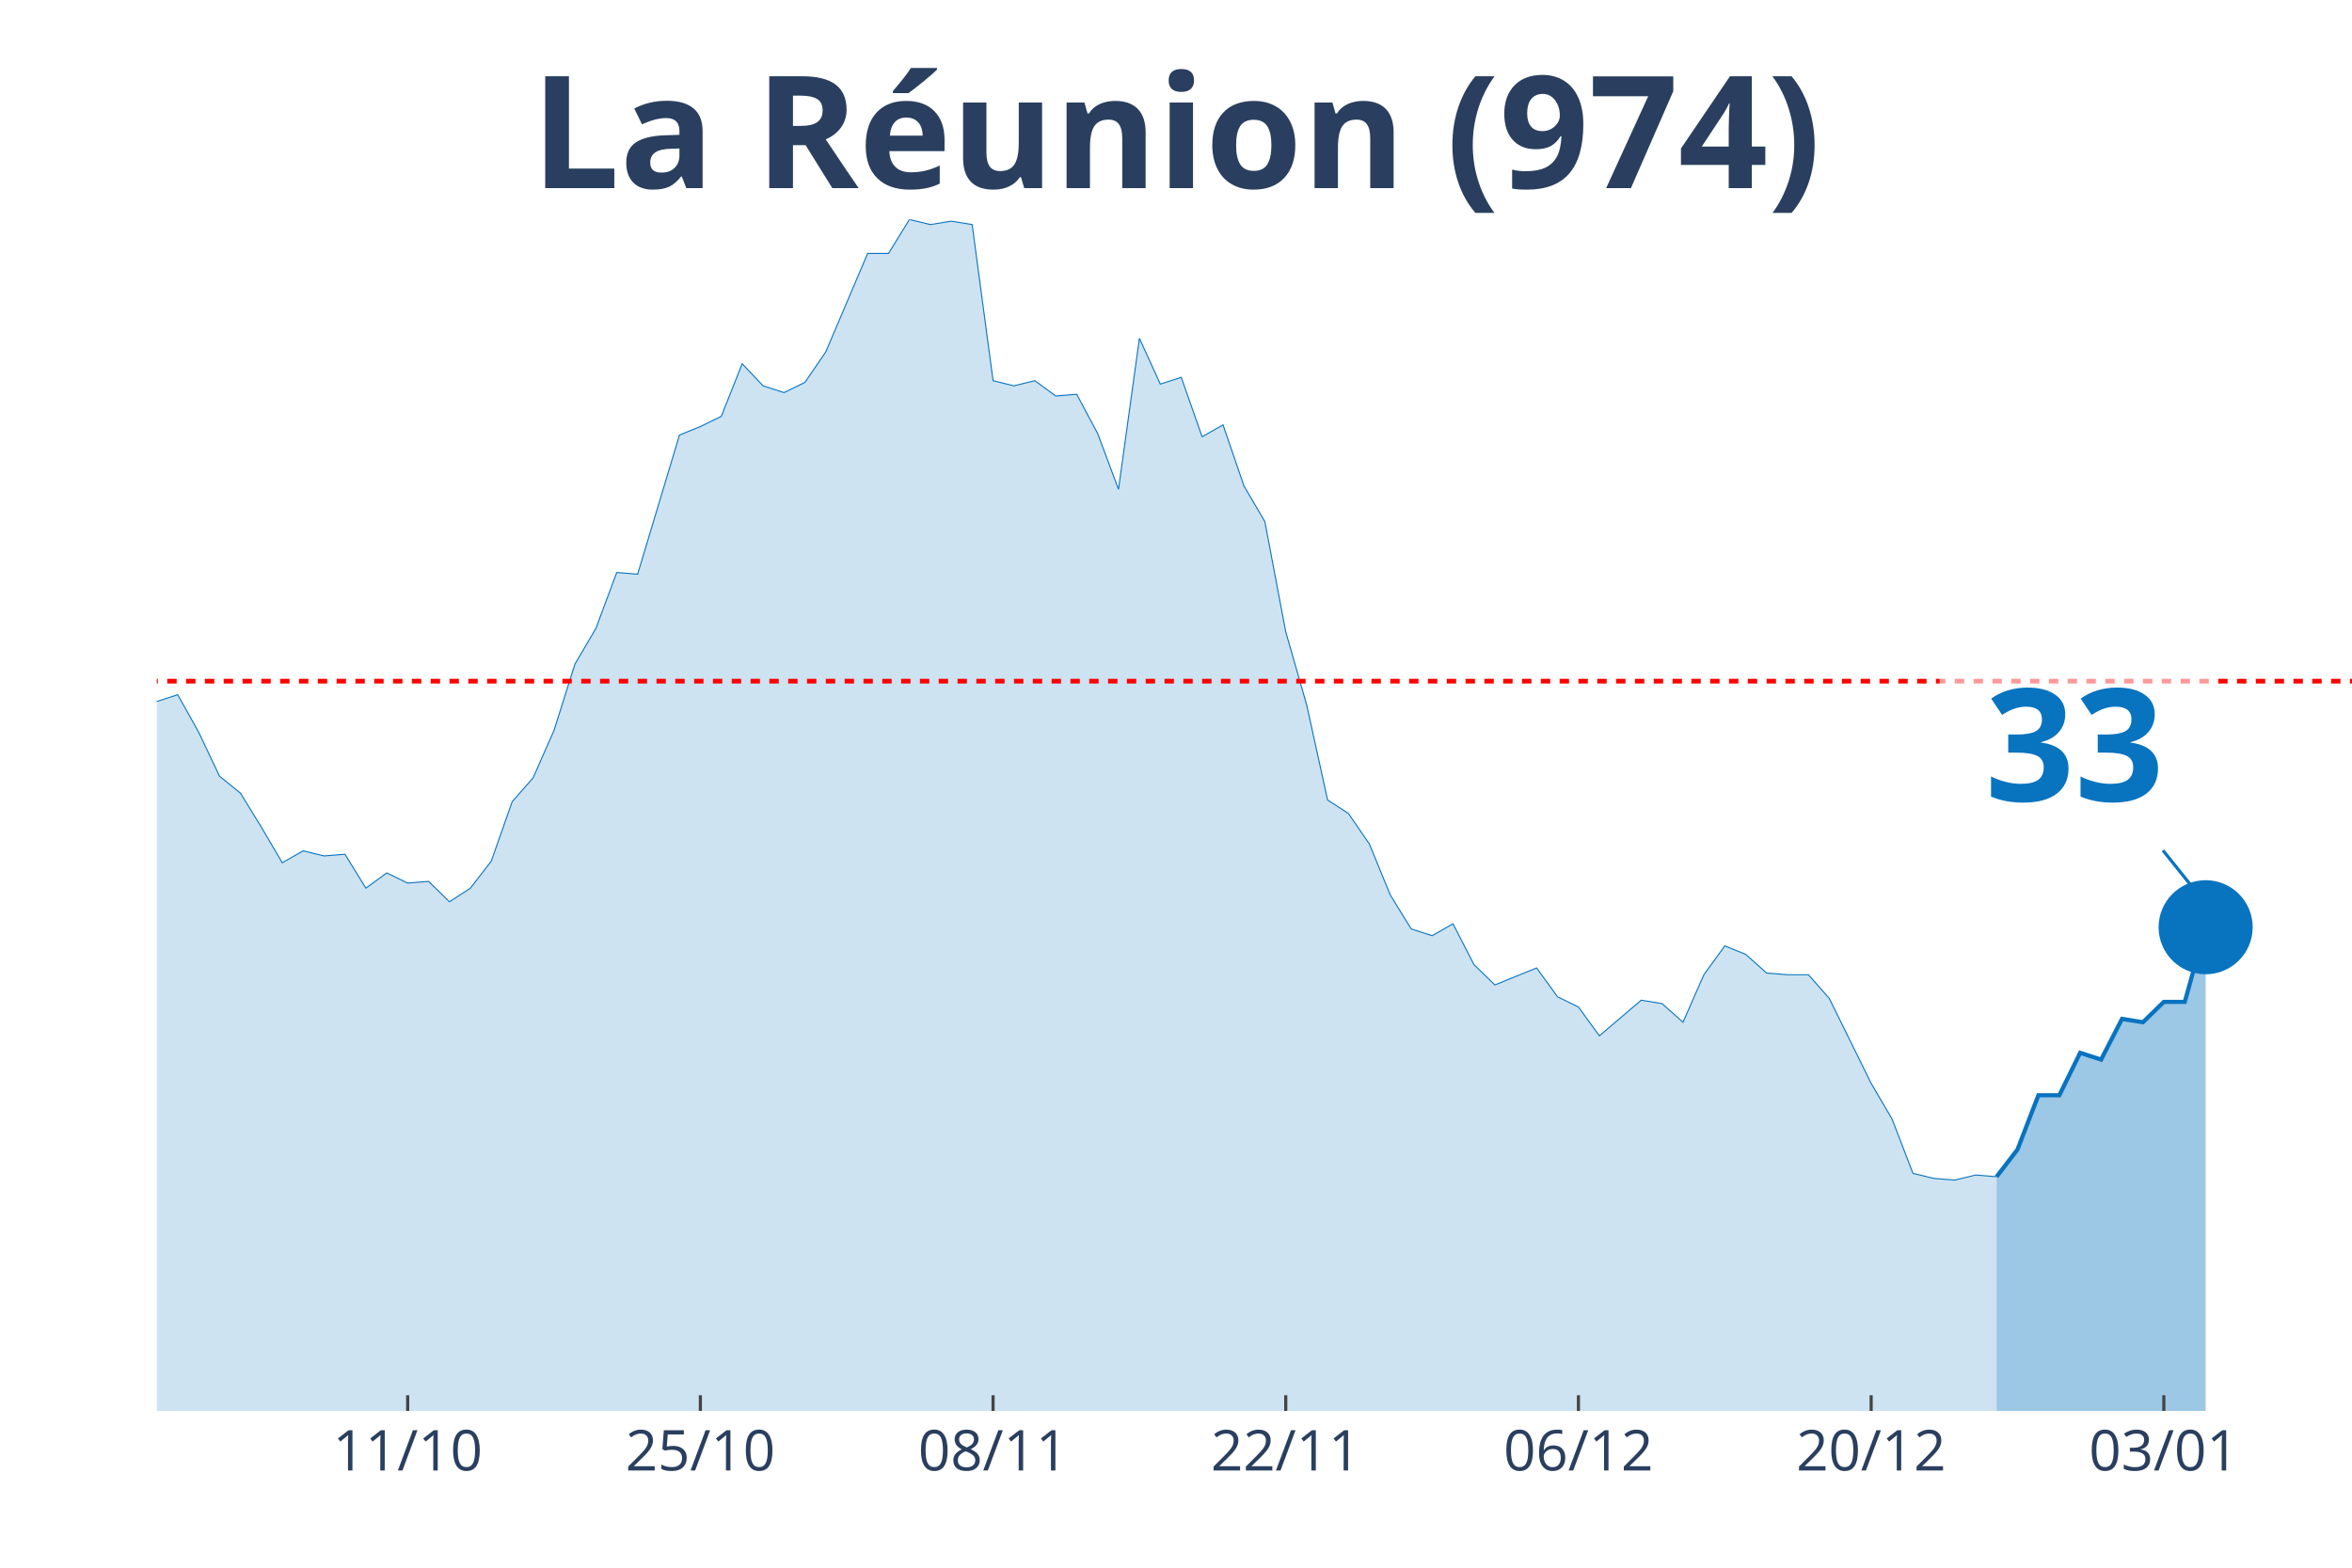
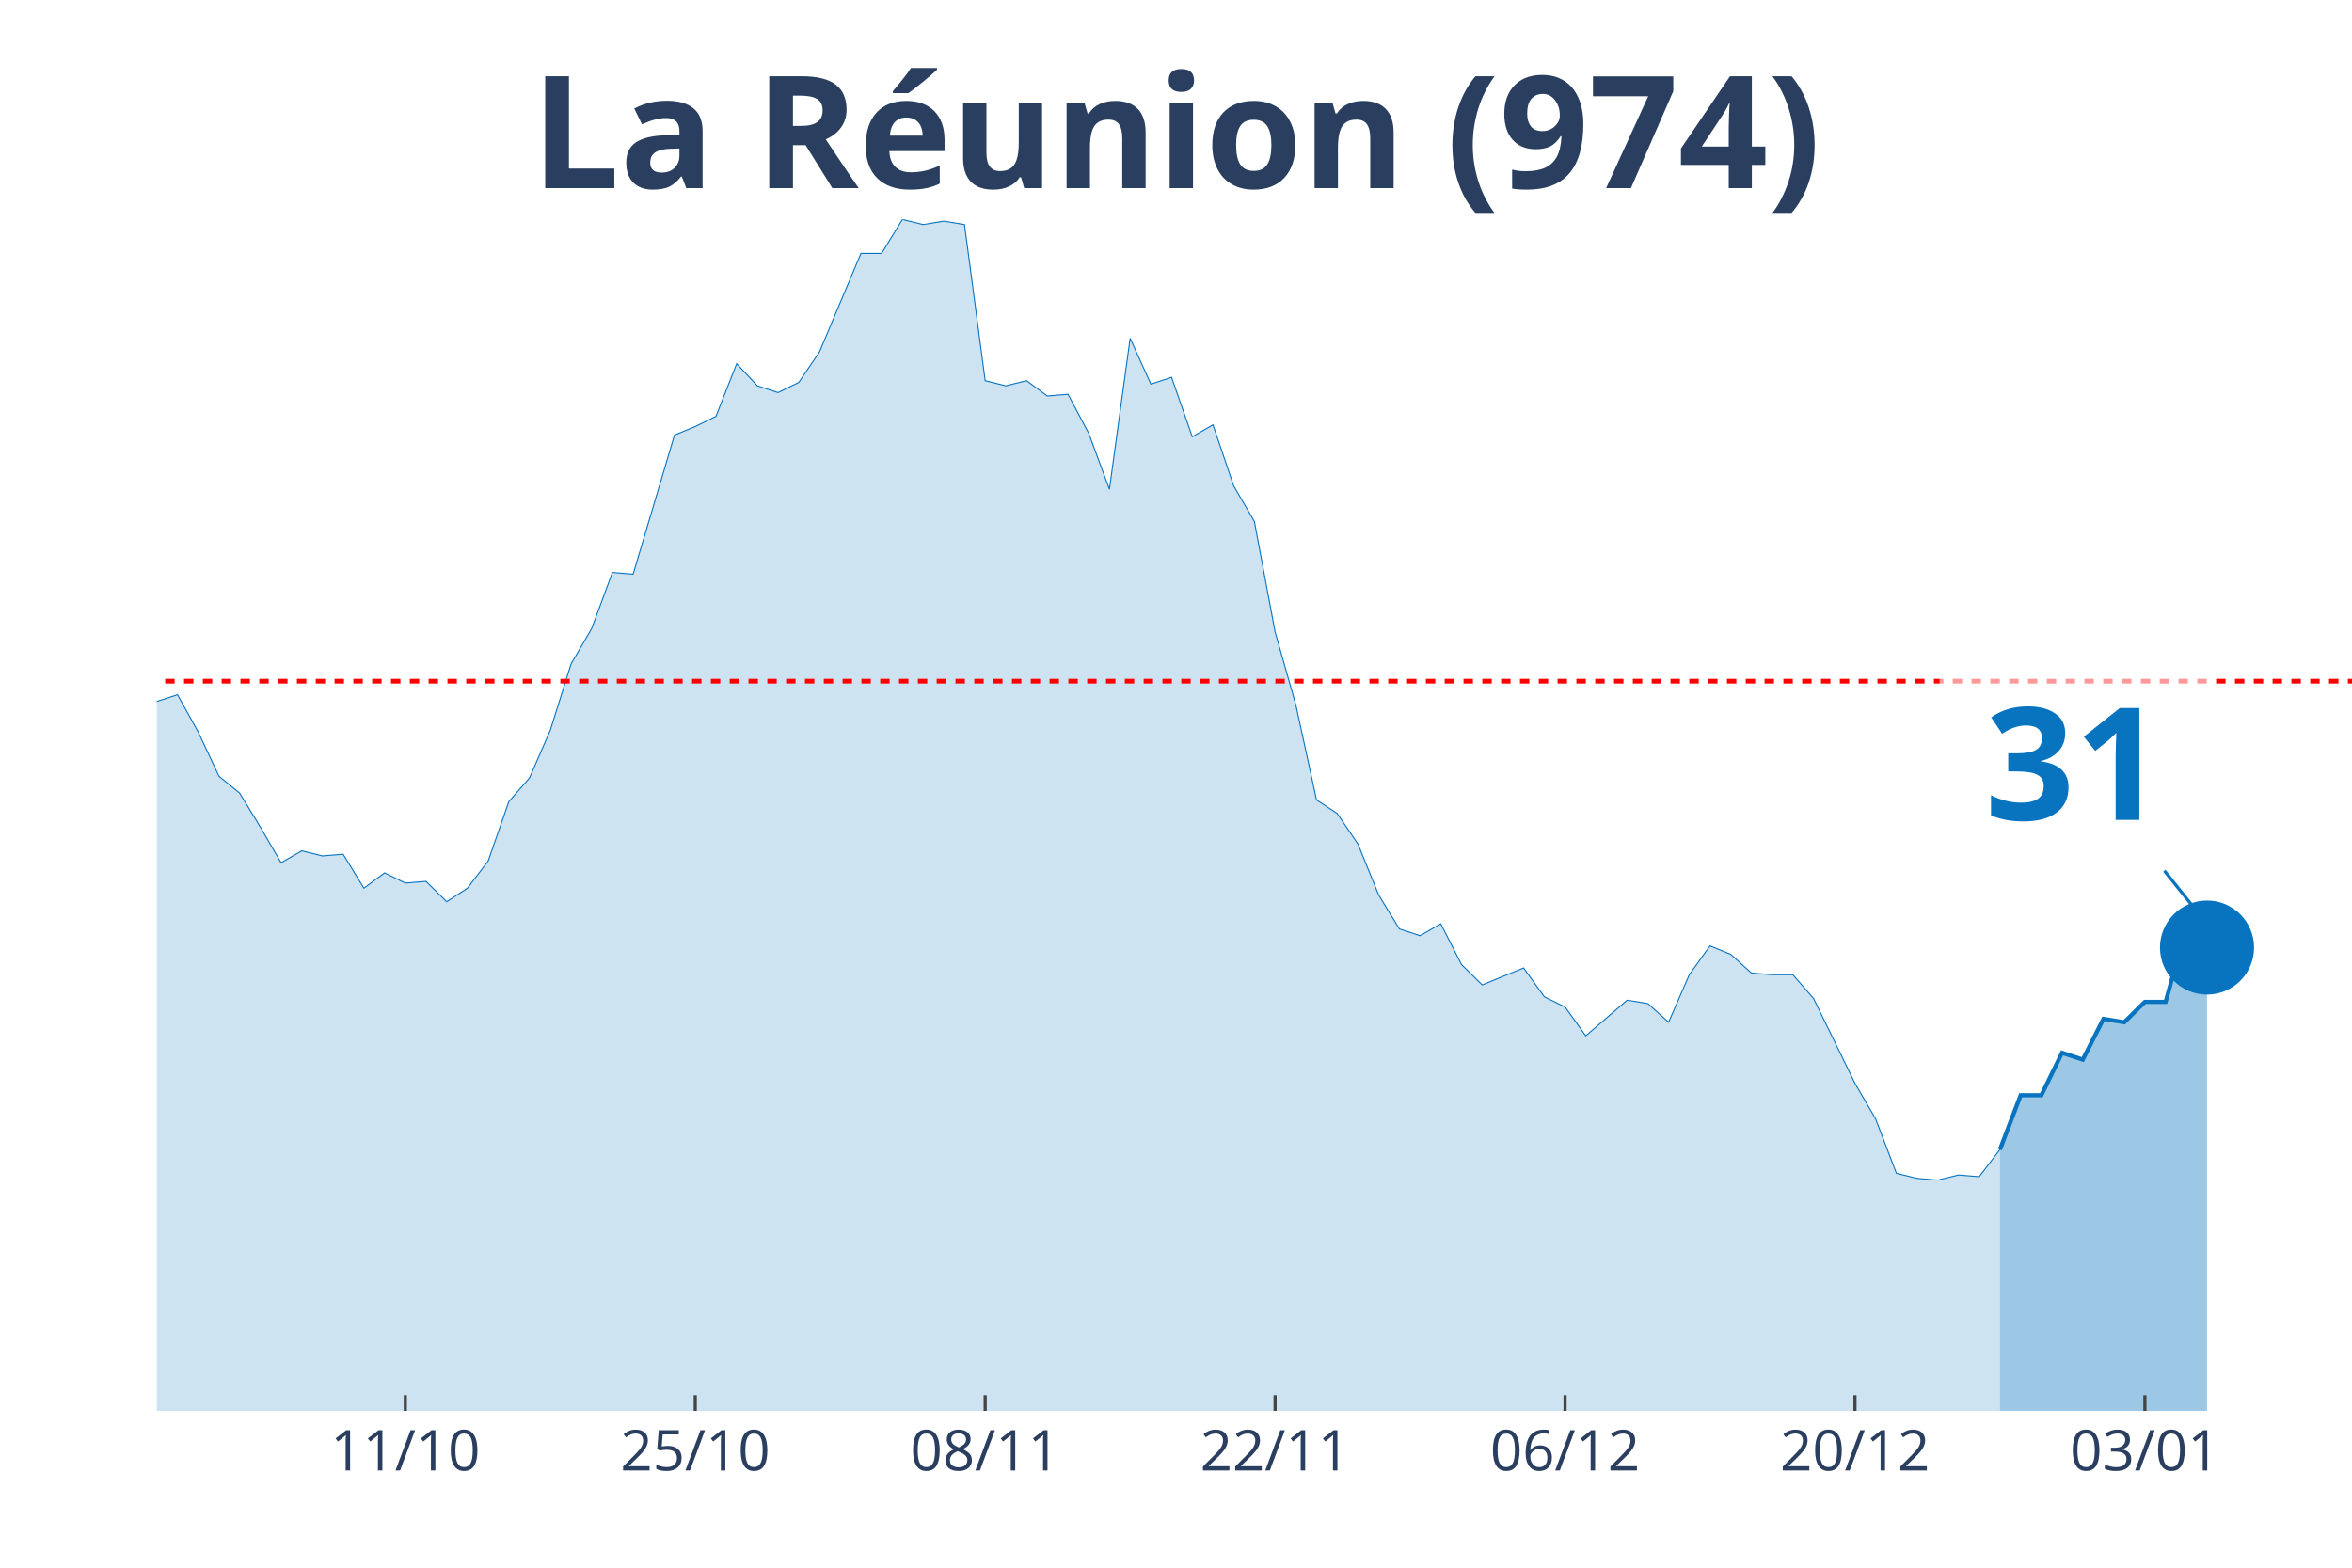
<svg xmlns="http://www.w3.org/2000/svg" class="main-svg" width="1125" height="750" style="" viewBox="0 0 750 500">
  <rect x="0" y="0" width="750" height="500" style="fill: rgb(0, 0, 0); fill-opacity: 0;" />
-   <defs id="defs-324923">
+   <defs id="defs-3f76a3">
    <g class="clips">
-       <clipPath id="clip324923xyplot" class="plotclip">
+       <clipPath id="clip3f76a3xyplot" class="plotclip">
        <rect width="700" height="380" />
      </clipPath>
-       <clipPath class="axesclip" id="clip324923x">
+       <clipPath class="axesclip" id="clip3f76a3x">
        <rect x="50" y="0" width="700" height="500" />
      </clipPath>
-       <clipPath class="axesclip" id="clip324923y">
+       <clipPath class="axesclip" id="clip3f76a3y">
        <rect x="0" y="70" width="750" height="380" />
      </clipPath>
-       <clipPath class="axesclip" id="clip324923xy">
+       <clipPath class="axesclip" id="clip3f76a3xy">
        <rect x="50" y="70" width="700" height="380" />
      </clipPath>
    </g>
    <g class="gradients" />
  </defs>
  <g class="bglayer">
    <rect class="bg" x="50" y="70" width="700" height="380" style="fill: rgb(0, 0, 0); fill-opacity: 0; stroke-width: 0;" />
  </g>
  <g class="layer-below">
    <g class="imagelayer" />
    <g class="shapelayer" />
  </g>
  <g class="cartesianlayer">
    <g class="subplot xy">
      <g class="layer-subplot">
        <g class="shapelayer" />
        <g class="imagelayer" />
      </g>
      <g class="gridlayer">
        <g class="x">
-           <path class="xgrid crisp" transform="translate(130,0)" d="M0,70v380" style="stroke: rgb(255, 255, 255); stroke-opacity: 1; stroke-width: 1px;" />
-           <path class="xgrid crisp" transform="translate(223.33,0)" d="M0,70v380" style="stroke: rgb(255, 255, 255); stroke-opacity: 1; stroke-width: 1px;" />
-           <path class="xgrid crisp" transform="translate(316.67,0)" d="M0,70v380" style="stroke: rgb(255, 255, 255); stroke-opacity: 1; stroke-width: 1px;" />
-           <path class="xgrid crisp" transform="translate(410,0)" d="M0,70v380" style="stroke: rgb(255, 255, 255); stroke-opacity: 1; stroke-width: 1px;" />
-           <path class="xgrid crisp" transform="translate(503.33,0)" d="M0,70v380" style="stroke: rgb(255, 255, 255); stroke-opacity: 1; stroke-width: 1px;" />
-           <path class="xgrid crisp" transform="translate(596.67,0)" d="M0,70v380" style="stroke: rgb(255, 255, 255); stroke-opacity: 1; stroke-width: 1px;" />
-           <path class="xgrid crisp" transform="translate(690,0)" d="M0,70v380" style="stroke: rgb(255, 255, 255); stroke-opacity: 1; stroke-width: 1px;" />
+           <path class="xgrid crisp" transform="translate(129.25,0)" d="M0,70v380" style="stroke: rgb(255, 255, 255); stroke-opacity: 1; stroke-width: 1px;" />
+           <path class="xgrid crisp" transform="translate(221.7,0)" d="M0,70v380" style="stroke: rgb(255, 255, 255); stroke-opacity: 1; stroke-width: 1px;" />
+           <path class="xgrid crisp" transform="translate(314.15,0)" d="M0,70v380" style="stroke: rgb(255, 255, 255); stroke-opacity: 1; stroke-width: 1px;" />
+           <path class="xgrid crisp" transform="translate(406.6,0)" d="M0,70v380" style="stroke: rgb(255, 255, 255); stroke-opacity: 1; stroke-width: 1px;" />
+           <path class="xgrid crisp" transform="translate(499.06,0)" d="M0,70v380" style="stroke: rgb(255, 255, 255); stroke-opacity: 1; stroke-width: 1px;" />
+           <path class="xgrid crisp" transform="translate(591.51,0)" d="M0,70v380" style="stroke: rgb(255, 255, 255); stroke-opacity: 1; stroke-width: 1px;" />
+           <path class="xgrid crisp" transform="translate(683.96,0)" d="M0,70v380" style="stroke: rgb(255, 255, 255); stroke-opacity: 1; stroke-width: 1px;" />
        </g>
        <g class="y" />
      </g>
      <g class="zerolinelayer" />
      <path class="xlines-below" />
      <path class="ylines-below" />
      <g class="overlines-below" />
      <g class="xaxislayer-below" />
      <g class="yaxislayer-below" />
      <g class="overaxes-below" />
-       <g class="plot" transform="translate(50, 70)" clip-path="url('#clip324923xyplot')">
+       <g class="plot" transform="translate(50, 70)" clip-path="url('#clip3f76a3xyplot')">
        <g class="scatterlayer mlayer">
-           <g class="trace scatter trace795127" style="stroke-miterlimit: 2;">
+           <g class="trace scatter traceeff35b" style="stroke-miterlimit: 2;">
            <g class="fills">
              <g>
-                 <path class="js-fill" d="M586.67,380L-906.67,380L-906.67,375.67L-826.67,371.34L-820,372.42L-606.67,369.17L-600,368.09L-573.33,363.76L-566.67,361.05L-560,363.76L-553.33,354.56L-520,356.18L-513.33,354.56L-500,360.51L-493.33,361.05L-466.67,361.6L-460,364.3L-426.67,369.17L-420,365.38L-373.33,361.05L-366.67,357.81L-353.33,348.6L-346.67,330.74L-340,321L-333.33,302.05L-326.67,276.07L-320,269.03L-306.67,241.97L-300,237.64L-286.67,204.07L-280,193.25L-273.33,168.35L-266.67,176.47L-253.33,137.49L-246.67,128.29L-233.33,118.01L-226.67,135.33L-220,128.29L-213.33,111.51L-200,52.51L-193.33,46.55L-186.67,26.52L-180,19.49L-173.33,25.98L-166.67,41.14L-160,54.13L-153.33,57.92L-146.67,58.46L-140,63.33L-133.33,62.79L-126.67,58.46L-120,40.06L-113.33,51.97L-106.67,62.25L-100,55.21L-93.33,69.83L-86.67,73.08L-80,82.82L-73.33,81.2L-66.67,74.16L-60,85.53L-53.33,103.93L-46.67,98.52L-40,107.18L-33.33,96.89L-26.67,110.97L-20,132.62L-13.33,133.16L-6.67,134.79L0,153.73L6.67,151.57L13.33,163.48L20,177.55L26.67,182.96L33.33,193.79L40,205.16L46.67,201.37L53.33,202.99L60,202.45L66.67,213.28L73.33,208.4L80,211.65L86.67,211.11L93.33,217.61L100,213.28L106.67,204.62L113.33,185.67L120,178.09L126.67,162.93L133.33,141.82L140,130.46L146.67,112.59L153.33,113.13L166.67,68.75L173.33,66.04L180,62.79L186.67,46.01L193.33,53.05L200,55.21L206.67,51.97L213.33,42.22L226.67,10.83L233.33,10.83L240,0L246.67,1.62L253.33,0.54L260,1.62L266.67,51.42L273.33,53.05L280,51.42L286.67,56.3L293.33,55.75L300,68.21L306.67,86.07L313.33,37.89L320,52.51L326.67,50.34L333.33,69.29L340,65.5L346.67,84.99L353.33,96.35L360,131.54L366.67,154.81L373.33,185.13L380,189.46L386.67,199.2L393.33,215.44L400,226.27L406.67,228.43L413.33,224.64L420,237.64L426.67,244.13L433.33,241.42L440,238.72L446.67,247.92L453.33,251.17L460,260.37L473.33,249L480,250.09L486.67,256.04L493.33,240.88L500,231.68L506.67,234.39L513.33,240.34L520,240.88L526.67,240.88L533.33,248.46L546.67,275.53L553.33,286.89L560,304.22L566.67,305.84L573.33,306.38L580,304.76L586.67,305.3" style="fill: rgb(8, 115, 191); fill-opacity: 0.2; stroke-width: 0;" />
+                 <path class="js-fill" d="M587.74,380L-898.11,380L-898.11,375.67L-818.87,371.34L-812.26,372.42L-600.94,369.17L-594.34,368.09L-567.92,363.76L-561.32,361.05L-554.72,363.76L-548.11,354.56L-515.09,356.18L-508.49,354.56L-495.28,360.51L-488.68,361.05L-462.26,361.6L-455.66,364.3L-422.64,369.17L-416.04,365.38L-369.81,361.05L-363.21,357.81L-350,348.6L-343.4,330.74L-336.79,321L-330.19,302.05L-323.58,276.07L-316.98,269.03L-303.77,241.97L-297.17,237.64L-283.96,204.07L-277.36,193.25L-270.75,168.35L-264.15,176.47L-250.94,137.49L-244.34,128.29L-231.13,118.01L-224.53,135.33L-217.92,128.29L-211.32,111.51L-198.11,52.51L-191.51,46.55L-184.91,26.52L-178.3,19.49L-171.7,25.98L-165.09,41.14L-158.49,54.13L-151.89,57.92L-145.28,58.46L-138.68,63.33L-132.08,62.79L-125.47,58.46L-118.87,40.06L-112.26,51.97L-105.66,62.25L-99.06,55.21L-92.45,69.83L-85.85,73.08L-79.25,82.82L-72.64,81.2L-66.04,74.16L-59.43,85.53L-52.83,103.93L-46.23,98.52L-39.62,107.18L-33.02,96.89L-26.42,110.97L-19.81,132.62L-13.21,133.16L-6.6,134.79L0,153.73L6.6,151.57L13.21,163.48L19.81,177.55L26.42,182.96L33.02,193.79L39.62,205.16L46.23,201.37L52.83,202.99L59.43,202.45L66.04,213.28L72.64,208.4L79.25,211.65L85.85,211.11L92.45,217.61L99.06,213.28L105.66,204.62L112.26,185.67L118.87,178.09L125.47,162.93L132.08,141.82L138.68,130.46L145.28,112.59L151.89,113.13L165.09,68.75L171.7,66.04L178.3,62.79L184.91,46.01L191.51,53.05L198.11,55.21L204.72,51.97L211.32,42.22L224.53,10.83L231.13,10.83L237.74,0L244.34,1.62L250.94,0.54L257.55,1.62L264.15,51.42L270.75,53.05L277.36,51.42L283.96,56.3L290.57,55.75L297.17,68.21L303.77,86.07L310.38,37.89L316.98,52.51L323.58,50.34L330.19,69.29L336.79,65.5L343.4,84.99L350,96.35L356.6,131.54L363.21,154.81L369.81,185.13L376.42,189.46L383.02,199.2L389.62,215.44L396.23,226.27L402.83,228.43L409.43,224.64L416.04,237.64L422.64,244.13L429.25,241.42L435.85,238.72L442.45,247.92L449.06,251.17L455.66,260.37L468.87,249L475.47,250.09L482.08,256.04L488.68,240.88L495.28,231.68L501.89,234.39L508.49,240.34L515.09,240.88L521.7,240.88L528.3,248.46L541.51,275.53L548.11,286.89L554.72,304.22L561.32,305.84L567.92,306.38L574.53,304.76L581.13,305.3L587.74,296.64" style="fill: rgb(8, 115, 191); fill-opacity: 0.2; stroke-width: 0;" />
              </g>
            </g>
            <g class="errorbars" />
            <g class="lines">
-               <path class="js-line" d="M-906.67,375.67L-826.67,371.34L-820,372.42L-606.67,369.17L-600,368.09L-573.33,363.76L-566.67,361.05L-560,363.76L-553.33,354.56L-520,356.18L-513.33,354.56L-500,360.51L-493.33,361.05L-466.67,361.6L-460,364.3L-426.67,369.17L-420,365.38L-373.33,361.05L-366.67,357.81L-353.33,348.6L-346.67,330.74L-340,321L-333.33,302.05L-326.67,276.07L-320,269.03L-306.67,241.97L-300,237.64L-286.67,204.07L-280,193.25L-273.33,168.35L-266.67,176.47L-253.33,137.49L-246.67,128.29L-233.33,118.01L-226.67,135.33L-220,128.29L-213.33,111.51L-200,52.51L-193.33,46.55L-186.67,26.52L-180,19.49L-173.33,25.98L-166.67,41.14L-160,54.13L-153.33,57.92L-146.67,58.46L-140,63.33L-133.33,62.79L-126.67,58.46L-120,40.06L-113.33,51.97L-106.67,62.25L-100,55.21L-93.33,69.83L-86.67,73.08L-80,82.82L-73.33,81.2L-66.67,74.16L-60,85.53L-53.33,103.93L-46.67,98.52L-40,107.18L-33.33,96.89L-26.67,110.97L-20,132.62L-13.33,133.16L-6.67,134.79L0,153.73L6.67,151.57L13.33,163.48L20,177.55L26.67,182.96L33.33,193.79L40,205.16L46.67,201.37L53.33,202.99L60,202.45L66.67,213.28L73.33,208.4L80,211.65L86.67,211.11L93.33,217.61L100,213.28L106.67,204.62L113.33,185.67L120,178.09L126.67,162.93L133.33,141.82L140,130.46L146.67,112.59L153.33,113.13L166.67,68.75L173.33,66.04L180,62.79L186.67,46.01L193.33,53.05L200,55.21L206.67,51.97L213.33,42.22L226.67,10.83L233.33,10.83L240,0L246.67,1.62L253.33,0.54L260,1.62L266.67,51.42L273.33,53.05L280,51.42L286.67,56.3L293.33,55.75L300,68.21L306.67,86.07L313.33,37.89L320,52.51L326.67,50.34L333.33,69.29L340,65.5L346.67,84.99L353.33,96.35L360,131.54L366.67,154.81L373.33,185.13L380,189.46L386.67,199.2L393.33,215.44L400,226.27L406.67,228.43L413.33,224.64L420,237.64L426.67,244.13L433.33,241.42L440,238.72L446.67,247.92L453.33,251.17L460,260.37L473.33,249L480,250.09L486.67,256.04L493.33,240.88L500,231.68L506.67,234.39L513.33,240.34L520,240.88L526.67,240.88L533.33,248.46L546.67,275.53L553.33,286.89L560,304.22L566.67,305.84L573.33,306.38L580,304.76L586.67,305.3" style="vector-effect: non-scaling-stroke; fill: none; stroke: rgb(8, 115, 191); stroke-opacity: 1; stroke-width: 0.5px; opacity: 1;" />
+               <path class="js-line" d="M-898.11,375.67L-818.87,371.34L-812.26,372.42L-600.94,369.17L-594.34,368.09L-567.92,363.76L-561.32,361.05L-554.72,363.76L-548.11,354.56L-515.09,356.18L-508.49,354.56L-495.28,360.51L-488.68,361.05L-462.26,361.6L-455.66,364.3L-422.64,369.17L-416.04,365.38L-369.81,361.05L-363.21,357.81L-350,348.6L-343.4,330.74L-336.79,321L-330.19,302.05L-323.58,276.07L-316.98,269.03L-303.77,241.97L-297.17,237.64L-283.96,204.07L-277.36,193.25L-270.75,168.35L-264.15,176.47L-250.94,137.49L-244.34,128.29L-231.13,118.01L-224.53,135.33L-217.92,128.29L-211.32,111.51L-198.11,52.51L-191.51,46.55L-184.91,26.52L-178.3,19.49L-171.7,25.98L-165.09,41.14L-158.49,54.13L-151.89,57.92L-145.28,58.46L-138.68,63.33L-132.08,62.79L-125.47,58.46L-118.87,40.06L-112.26,51.97L-105.66,62.25L-99.06,55.21L-92.45,69.83L-85.85,73.08L-79.25,82.82L-72.64,81.2L-66.04,74.16L-59.43,85.53L-52.83,103.93L-46.23,98.52L-39.62,107.18L-33.02,96.89L-26.42,110.97L-19.81,132.62L-13.21,133.16L-6.6,134.79L0,153.73L6.6,151.57L13.21,163.48L19.81,177.55L26.42,182.96L33.02,193.79L39.62,205.16L46.23,201.37L52.83,202.99L59.43,202.45L66.04,213.28L72.64,208.4L79.25,211.65L85.85,211.11L92.45,217.61L99.06,213.28L105.66,204.62L112.26,185.67L118.87,178.09L125.47,162.93L132.08,141.82L138.68,130.46L145.28,112.59L151.89,113.13L165.09,68.75L171.7,66.04L178.3,62.79L184.91,46.01L191.51,53.05L198.11,55.21L204.72,51.97L211.32,42.22L224.53,10.83L231.13,10.83L237.74,0L244.34,1.62L250.94,0.54L257.55,1.62L264.15,51.42L270.75,53.05L277.36,51.42L283.96,56.3L290.57,55.75L297.17,68.21L303.77,86.07L310.38,37.89L316.98,52.51L323.58,50.34L330.19,69.29L336.79,65.5L343.4,84.99L350,96.35L356.6,131.54L363.21,154.81L369.81,185.13L376.42,189.46L383.02,199.2L389.62,215.44L396.23,226.27L402.83,228.43L409.43,224.64L416.04,237.64L422.64,244.13L429.25,241.42L435.85,238.72L442.45,247.92L449.06,251.17L455.66,260.37L468.87,249L475.47,250.09L482.08,256.04L488.68,240.88L495.28,231.68L501.89,234.39L508.49,240.34L515.09,240.88L521.7,240.88L528.3,248.46L541.51,275.53L548.11,286.89L554.72,304.22L561.32,305.84L567.92,306.38L574.53,304.76L581.13,305.3L587.74,296.64" style="vector-effect: non-scaling-stroke; fill: none; stroke: rgb(8, 115, 191); stroke-opacity: 1; stroke-width: 0.5px; opacity: 1;" />
            </g>
            <g class="points" />
            <g class="text" />
          </g>
-           <g class="trace scatter trace53ac3f" style="stroke-miterlimit: 2;">
+           <g class="trace scatter trace0683b6" style="stroke-miterlimit: 2;">
            <g class="fills">
              <g>
-                 <path class="js-fill" d="M653.33,380L586.67,380L586.67,305.3L593.33,296.64L600,279.32L606.67,279.32L613.33,265.78L620,267.95L626.67,254.96L633.33,256.04L640,249.54L646.67,249.54L653.33,225.73" style="fill: rgb(8, 115, 191); fill-opacity: 0.4; stroke-width: 0;" />
+                 <path class="js-fill" d="M653.77,380L587.74,380L587.74,296.64L594.34,279.32L600.94,279.32L607.55,265.78L614.15,267.95L620.75,254.96L627.36,256.04L633.96,249.54L640.57,249.54L647.17,225.73L653.77,232.22" style="fill: rgb(8, 115, 191); fill-opacity: 0.4; stroke-width: 0;" />
              </g>
            </g>
            <g class="errorbars" />
            <g class="lines">
-               <path class="js-line" d="M586.67,305.3L593.33,296.64L600,279.32L606.67,279.32L613.33,265.78L620,267.95L626.67,254.96L633.33,256.04L640,249.54L646.67,249.54L653.33,225.73" style="vector-effect: non-scaling-stroke; fill: none; stroke: rgb(8, 115, 191); stroke-opacity: 1; stroke-width: 2px; opacity: 1;" />
+               <path class="js-line" d="M587.74,296.64L594.34,279.32L600.94,279.32L607.55,265.78L614.15,267.95L620.75,254.96L627.36,256.04L633.96,249.54L640.57,249.54L647.17,225.73L653.77,232.22" style="vector-effect: non-scaling-stroke; fill: none; stroke: rgb(8, 115, 191); stroke-opacity: 1; stroke-width: 2px; opacity: 1;" />
            </g>
            <g class="points" />
            <g class="text" />
          </g>
-           <g class="trace scatter trace25fa38" style="stroke-miterlimit: 2; opacity: 1;">
+           <g class="trace scatter trace99cd3b" style="stroke-miterlimit: 2; opacity: 1;">
            <g class="fills" />
            <g class="errorbars" />
            <g class="lines" />
            <g class="points">
-               <path class="point" transform="translate(653.33,225.73)" d="M15,0A15,15 0 1,1 0,-15A15,15 0 0,1 15,0Z" style="opacity: 1; stroke-width: 0px; fill: rgb(8, 115, 191); fill-opacity: 1;" />
+               <path class="point" transform="translate(653.77,232.22)" d="M15,0A15,15 0 1,1 0,-15A15,15 0 0,1 15,0Z" style="opacity: 1; stroke-width: 0px; fill: rgb(8, 115, 191); fill-opacity: 1;" />
            </g>
            <g class="text" />
          </g>
        </g>
      </g>
      <g class="overplot" />
      <path class="xlines-above crisp" style="fill: none; stroke-width: 1px; stroke: rgb(0, 0, 0); stroke-opacity: 0;" d="" />
      <path class="ylines-above crisp" style="fill: none;" d="M0,0" />
      <g class="overlines-above" />
      <g class="xaxislayer-above">
-         <path class="xtick ticks crisp" d="M0,450v-5" transform="translate(130,0)" style="stroke: rgb(68, 68, 68); stroke-opacity: 1; stroke-width: 1px;" />
-         <path class="xtick ticks crisp" d="M0,450v-5" transform="translate(223.33,0)" style="stroke: rgb(68, 68, 68); stroke-opacity: 1; stroke-width: 1px;" />
-         <path class="xtick ticks crisp" d="M0,450v-5" transform="translate(316.67,0)" style="stroke: rgb(68, 68, 68); stroke-opacity: 1; stroke-width: 1px;" />
-         <path class="xtick ticks crisp" d="M0,450v-5" transform="translate(410,0)" style="stroke: rgb(68, 68, 68); stroke-opacity: 1; stroke-width: 1px;" />
-         <path class="xtick ticks crisp" d="M0,450v-5" transform="translate(503.33,0)" style="stroke: rgb(68, 68, 68); stroke-opacity: 1; stroke-width: 1px;" />
-         <path class="xtick ticks crisp" d="M0,450v-5" transform="translate(596.67,0)" style="stroke: rgb(68, 68, 68); stroke-opacity: 1; stroke-width: 1px;" />
-         <path class="xtick ticks crisp" d="M0,450v-5" transform="translate(690,0)" style="stroke: rgb(68, 68, 68); stroke-opacity: 1; stroke-width: 1px;" />
+         <path class="xtick ticks crisp" d="M0,450v-5" transform="translate(129.25,0)" style="stroke: rgb(68, 68, 68); stroke-opacity: 1; stroke-width: 1px;" />
+         <path class="xtick ticks crisp" d="M0,450v-5" transform="translate(221.7,0)" style="stroke: rgb(68, 68, 68); stroke-opacity: 1; stroke-width: 1px;" />
+         <path class="xtick ticks crisp" d="M0,450v-5" transform="translate(314.15,0)" style="stroke: rgb(68, 68, 68); stroke-opacity: 1; stroke-width: 1px;" />
+         <path class="xtick ticks crisp" d="M0,450v-5" transform="translate(406.6,0)" style="stroke: rgb(68, 68, 68); stroke-opacity: 1; stroke-width: 1px;" />
+         <path class="xtick ticks crisp" d="M0,450v-5" transform="translate(499.06,0)" style="stroke: rgb(68, 68, 68); stroke-opacity: 1; stroke-width: 1px;" />
+         <path class="xtick ticks crisp" d="M0,450v-5" transform="translate(591.51,0)" style="stroke: rgb(68, 68, 68); stroke-opacity: 1; stroke-width: 1px;" />
+         <path class="xtick ticks crisp" d="M0,450v-5" transform="translate(683.96,0)" style="stroke: rgb(68, 68, 68); stroke-opacity: 1; stroke-width: 1px;" />
        <g class="xtick">
-           <text text-anchor="middle" x="0" y="469" transform="translate(130,0)" style="font-family: 'Open Sans', verdana, arial, sans-serif; font-size: 18px; fill: rgb(42, 63, 95); fill-opacity: 1; white-space: pre;">11/10</text>
+           <text text-anchor="middle" x="0" y="469" transform="translate(129.25,0)" style="font-family: 'Open Sans', verdana, arial, sans-serif; font-size: 18px; fill: rgb(42, 63, 95); fill-opacity: 1; white-space: pre;">11/10</text>
        </g>
        <g class="xtick">
-           <text text-anchor="middle" x="0" y="469" transform="translate(223.33,0)" style="font-family: 'Open Sans', verdana, arial, sans-serif; font-size: 18px; fill: rgb(42, 63, 95); fill-opacity: 1; white-space: pre;">25/10</text>
+           <text text-anchor="middle" x="0" y="469" transform="translate(221.7,0)" style="font-family: 'Open Sans', verdana, arial, sans-serif; font-size: 18px; fill: rgb(42, 63, 95); fill-opacity: 1; white-space: pre;">25/10</text>
        </g>
        <g class="xtick">
-           <text text-anchor="middle" x="0" y="469" transform="translate(316.67,0)" style="font-family: 'Open Sans', verdana, arial, sans-serif; font-size: 18px; fill: rgb(42, 63, 95); fill-opacity: 1; white-space: pre;">08/11</text>
+           <text text-anchor="middle" x="0" y="469" transform="translate(314.15,0)" style="font-family: 'Open Sans', verdana, arial, sans-serif; font-size: 18px; fill: rgb(42, 63, 95); fill-opacity: 1; white-space: pre;">08/11</text>
        </g>
        <g class="xtick">
-           <text text-anchor="middle" x="0" y="469" transform="translate(410,0)" style="font-family: 'Open Sans', verdana, arial, sans-serif; font-size: 18px; fill: rgb(42, 63, 95); fill-opacity: 1; white-space: pre;">22/11</text>
+           <text text-anchor="middle" x="0" y="469" transform="translate(406.6,0)" style="font-family: 'Open Sans', verdana, arial, sans-serif; font-size: 18px; fill: rgb(42, 63, 95); fill-opacity: 1; white-space: pre;">22/11</text>
        </g>
        <g class="xtick">
-           <text text-anchor="middle" x="0" y="469" transform="translate(503.33,0)" style="font-family: 'Open Sans', verdana, arial, sans-serif; font-size: 18px; fill: rgb(42, 63, 95); fill-opacity: 1; white-space: pre;">06/12</text>
+           <text text-anchor="middle" x="0" y="469" transform="translate(499.06,0)" style="font-family: 'Open Sans', verdana, arial, sans-serif; font-size: 18px; fill: rgb(42, 63, 95); fill-opacity: 1; white-space: pre;">06/12</text>
        </g>
        <g class="xtick">
-           <text text-anchor="middle" x="0" y="469" transform="translate(596.67,0)" style="font-family: 'Open Sans', verdana, arial, sans-serif; font-size: 18px; fill: rgb(42, 63, 95); fill-opacity: 1; white-space: pre;">20/12</text>
+           <text text-anchor="middle" x="0" y="469" transform="translate(591.51,0)" style="font-family: 'Open Sans', verdana, arial, sans-serif; font-size: 18px; fill: rgb(42, 63, 95); fill-opacity: 1; white-space: pre;">20/12</text>
        </g>
        <g class="xtick">
-           <text text-anchor="middle" x="0" y="469" transform="translate(690,0)" style="font-family: 'Open Sans', verdana, arial, sans-serif; font-size: 18px; fill: rgb(42, 63, 95); fill-opacity: 1; white-space: pre;">03/01</text>
+           <text text-anchor="middle" x="0" y="469" transform="translate(683.96,0)" style="font-family: 'Open Sans', verdana, arial, sans-serif; font-size: 18px; fill: rgb(42, 63, 95); fill-opacity: 1; white-space: pre;">03/01</text>
        </g>
      </g>
      <g class="yaxislayer-above" />
      <g class="overaxes-above" />
    </g>
  </g>
  <g class="polarlayer" />
  <g class="ternarylayer" />
  <g class="geolayer" />
  <g class="funnelarealayer" />
  <g class="pielayer" />
  <g class="treemaplayer" />
  <g class="sunburstlayer" />
  <g class="glimages" />
-   <defs id="topdefs-324923">
+   <defs id="topdefs-3f76a3">
    <g class="clips" />
  </defs>
  <g class="layer-above">
    <g class="imagelayer" />
    <g class="shapelayer">
-       <path data-index="0" fill-rule="evenodd" d="M-3696.67,217.25L1176.67,217.25" clip-path="url('#clip324923xy')" style="opacity: 1; stroke: rgb(255, 0, 0); stroke-opacity: 1; fill: rgb(0, 0, 0); fill-opacity: 0; stroke-dasharray: 3px, 3px; stroke-width: 1.5px;" />
+       <path data-index="0" fill-rule="evenodd" d="M-3661.32,217.25L1166.04,217.25" clip-path="url('#clip3f76a3xy')" style="opacity: 1; stroke: rgb(255, 0, 0); stroke-opacity: 1; fill: rgb(0, 0, 0); fill-opacity: 0; stroke-dasharray: 3px, 3px; stroke-width: 1.5px;" />
    </g>
  </g>
  <g class="infolayer">
    <g class="g-gtitle">
      <text class="gtitle" x="375" y="25" text-anchor="middle" dy="0.7em" style="font-family: 'Open Sans', verdana, arial, sans-serif; font-size: 50px; fill: rgb(42, 63, 95); opacity: 1; font-weight: normal; white-space: pre;">
        <tspan style="font-weight:bold">La Réunion (974)</tspan>
      </text>
    </g>
    <g class="g-xtitle" />
    <g class="annotation" data-index="0" style="opacity: 1;">
-       <g class="annotation-text-g" transform="rotate(0,661.33,235.73)">
-         <g class="cursor-pointer" transform="translate(618, 200)">
+       <g class="annotation-text-g" transform="rotate(0,661.77,242.22)">
+         <g class="cursor-pointer" transform="translate(618, 206)">
          <rect class="bg" x="0.5" y="0.5" width="86" height="71" style="stroke-width: 1px; stroke: rgb(0, 0, 0); stroke-opacity: 0; fill: rgb(255, 255, 255); fill-opacity: 0.6;" />
          <text class="annotation-text" text-anchor="middle" x="43.531" y="55.5" style="font-family: 'Open Sans', verdana, arial, sans-serif; font-size: 50px; fill: rgb(8, 115, 191); fill-opacity: 1; white-space: pre;">
-             <tspan style="font-weight:bold">33 </tspan>
+             <tspan style="font-weight:bold">31 </tspan>
          </text>
        </g>
      </g>
      <g class="annotation-arrow-g" style="opacity: 1;">
-         <path d="M689.73,271.23L701.33,285.73" style="stroke-width: 1px; stroke: rgb(8, 115, 191); stroke-opacity: 1; stroke-dasharray: 0px, 0px, 18.569px, 18.569px;" />
+         <path d="M690.17,277.72L701.77,292.22" style="stroke-width: 1px; stroke: rgb(8, 115, 191); stroke-opacity: 1; stroke-dasharray: 0px, 0px, 18.569px, 18.569px;" />
      </g>
    </g>
  </g>
</svg>
